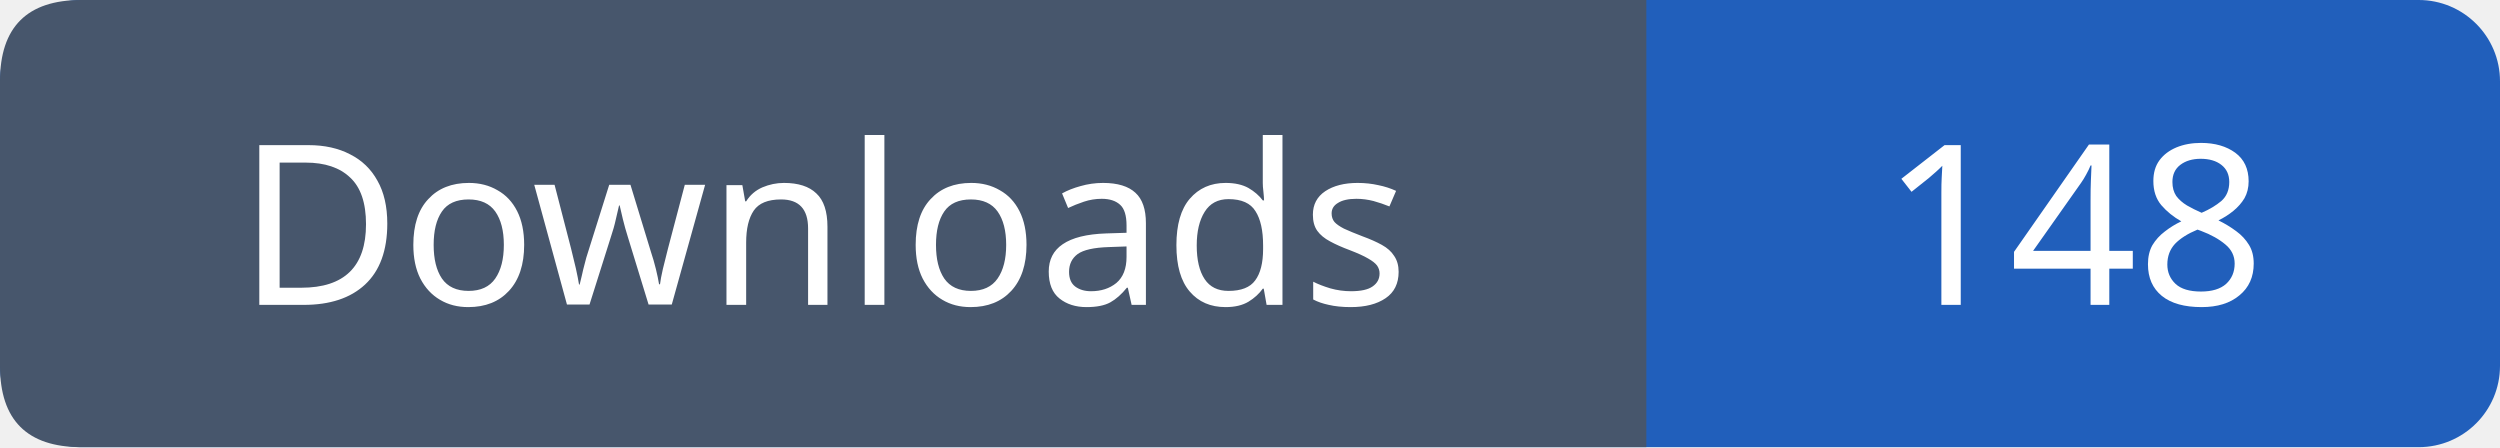
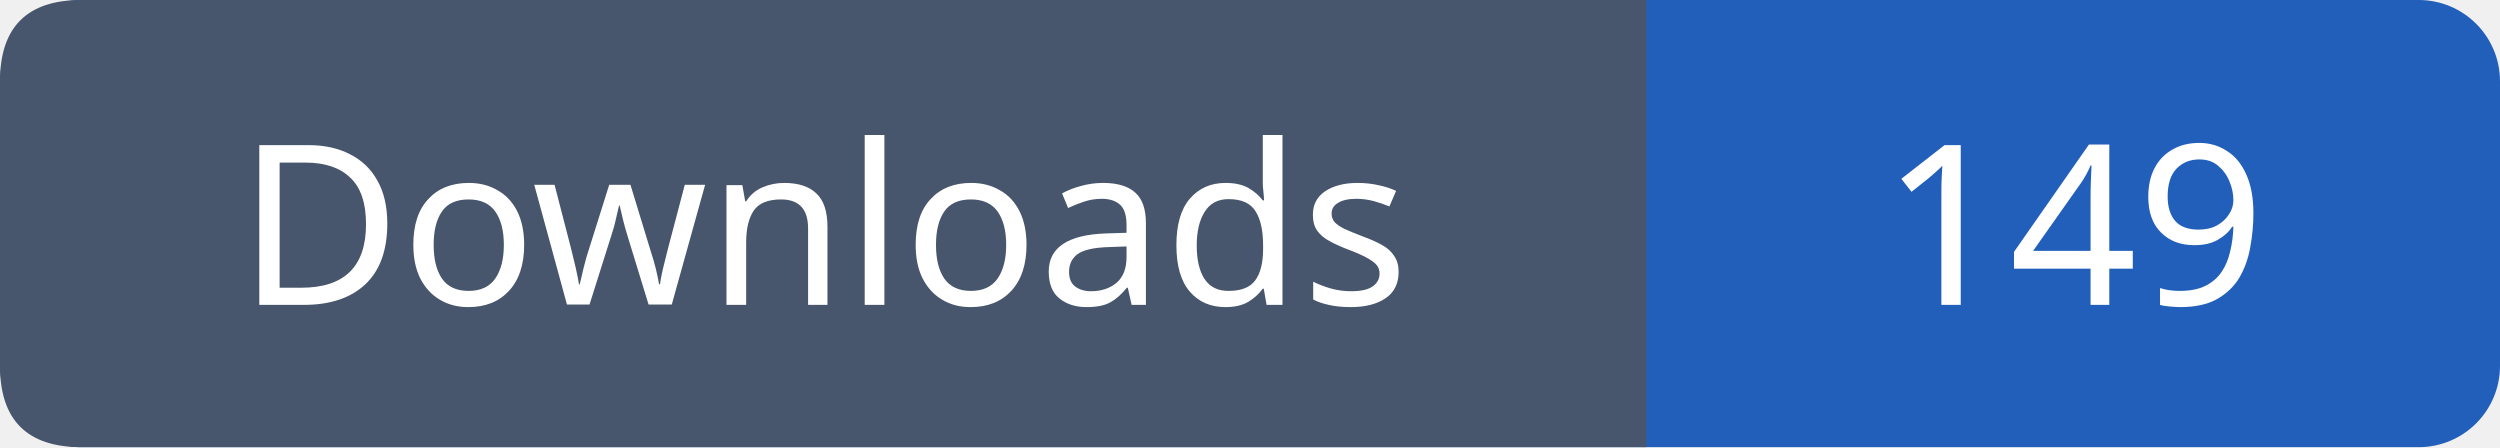
- <svg xmlns="http://www.w3.org/2000/svg" width="123" height="22" viewBox="0 0 123 22" role="img" aria-label="Downloads: 148">
+ <svg xmlns="http://www.w3.org/2000/svg" width="123" height="22" viewBox="0 0 123 22" role="img" aria-label="Downloads: 149">
  <rect width="123" height="22" rx="4" fill="#215fbb" />
  <path fill="#47566c" d="M4 0h77v22H4q-4 0-4-4V4q0-4 4-4" />
  <g font-family="Verdana,sans-serif" font-size="11" fill="white" text-anchor="middle">
    <text x="40.5" y="15">Downloads</text>
-     <text x="102.0" y="15">148</text>
+     <text x="102.0" y="15">149</text>
  </g>
</svg>
